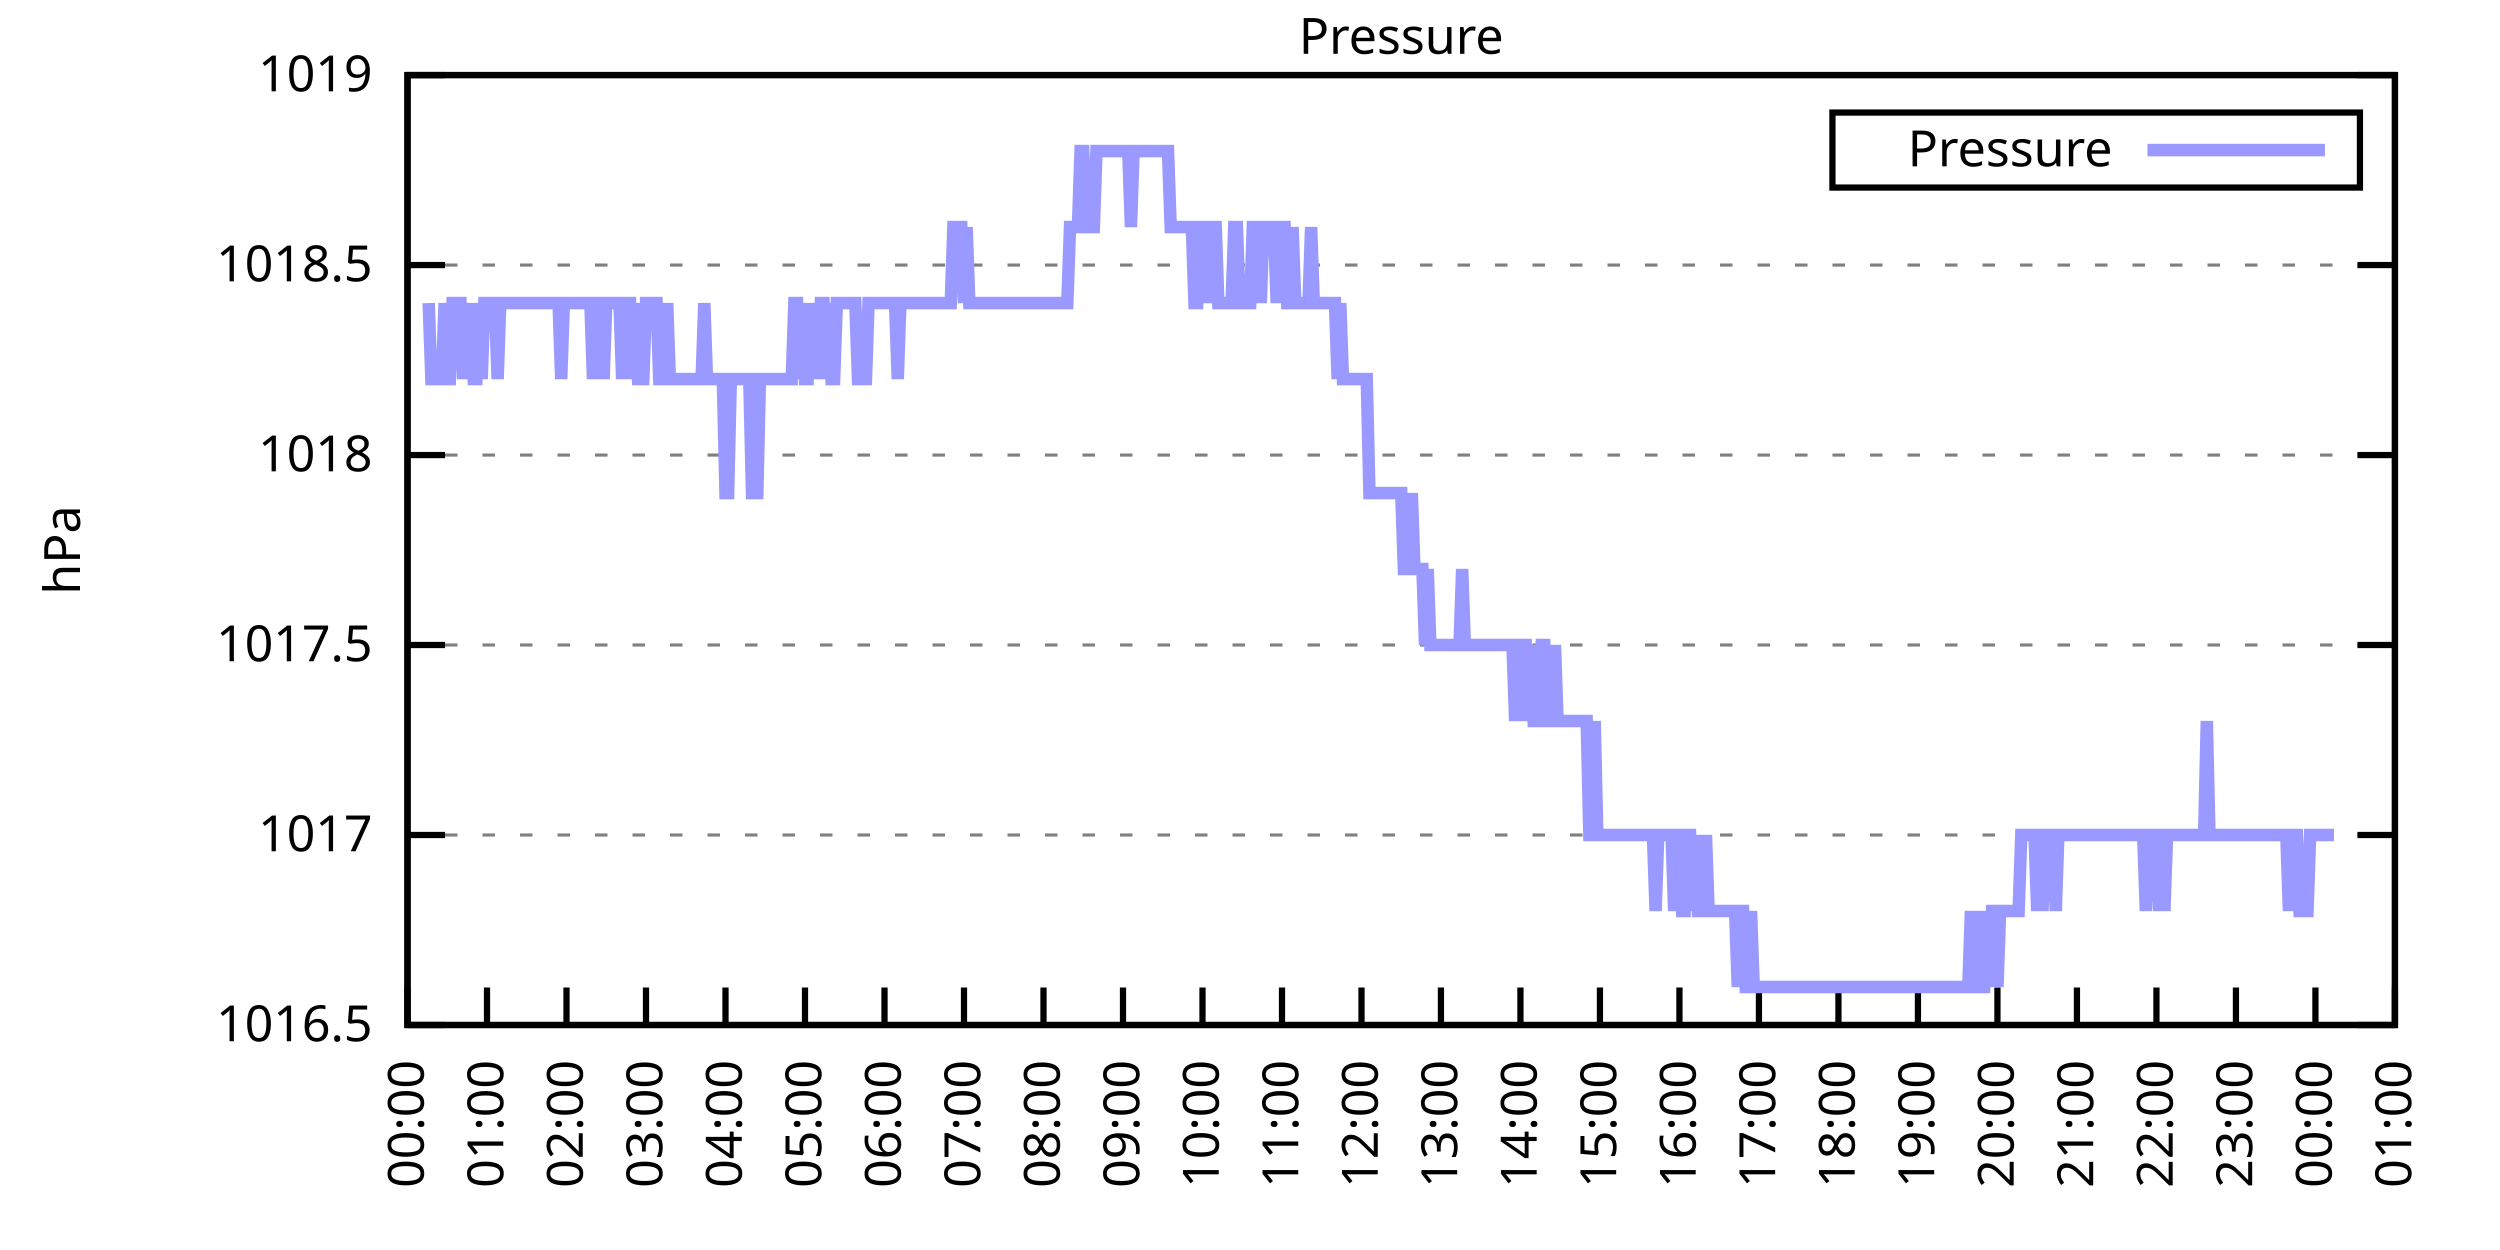
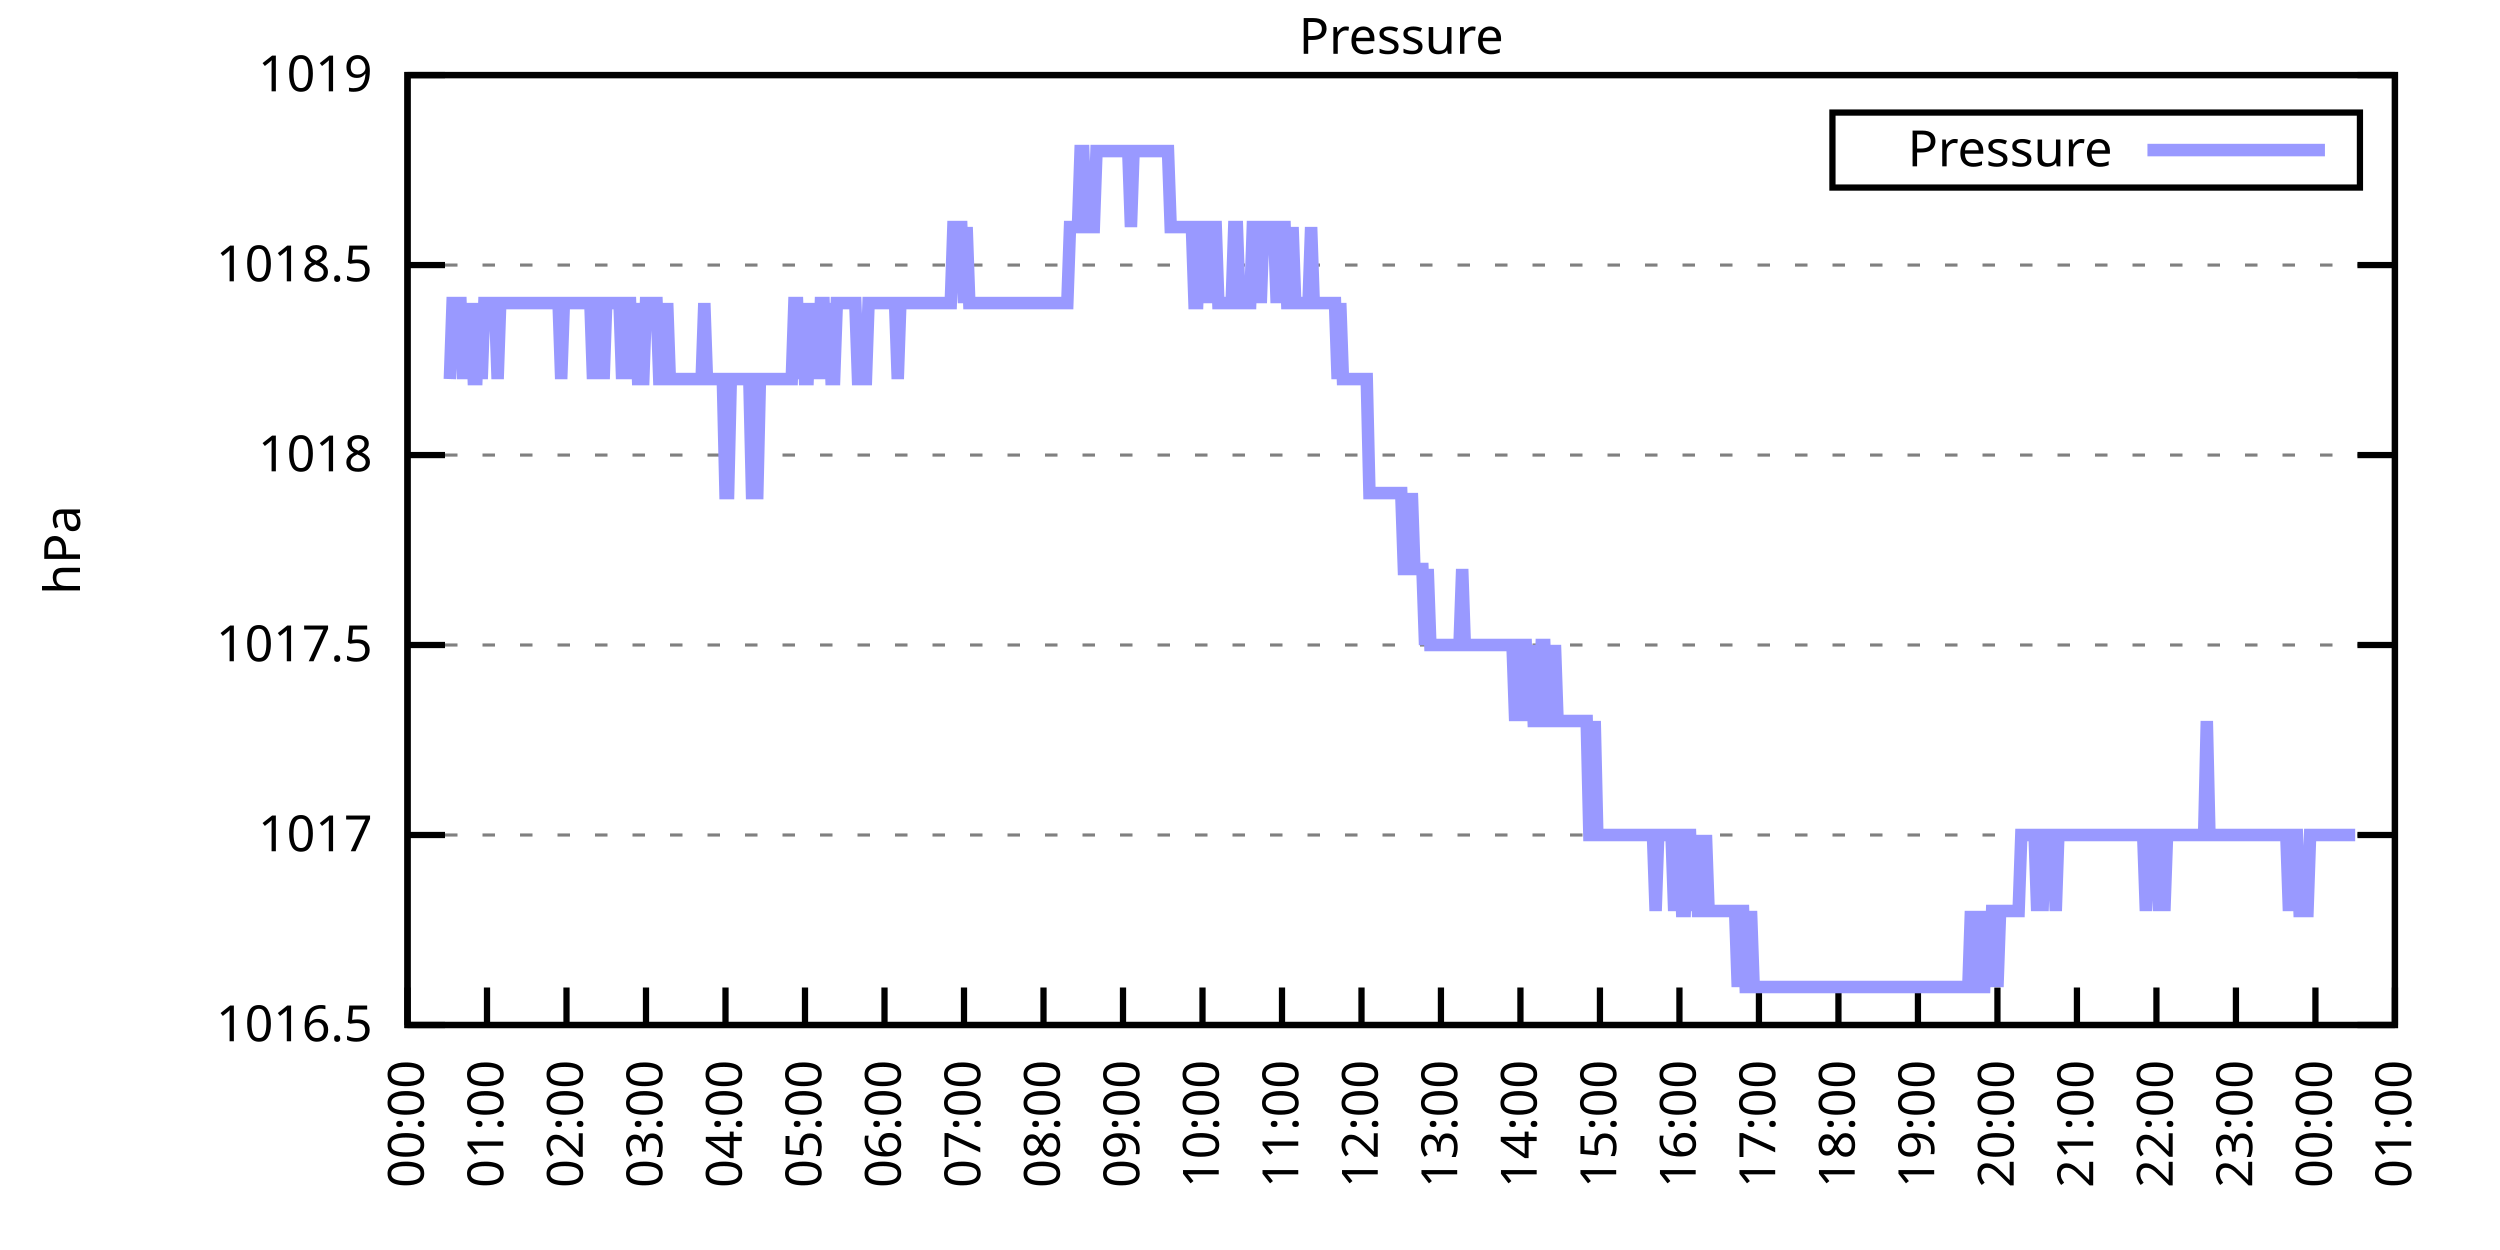
<svg xmlns="http://www.w3.org/2000/svg" xmlns:xlink="http://www.w3.org/1999/xlink" width="400" height="200" viewBox="0 0 400 200">
  <g id="gnuplot_canvas">
    <rect x="0" y="0" width="400" height="200" fill="none" />
    <defs>
      <circle id="gpDot" r="0.5" stroke-width="0.5" stroke="currentColor" />
      <path id="gpPt0" stroke-width="0.333" stroke="currentColor" d="M-1,0 h2 M0,-1 v2" />
      <path id="gpPt1" stroke-width="0.333" stroke="currentColor" d="M-1,-1 L1,1 M1,-1 L-1,1" />
      <path id="gpPt2" stroke-width="0.333" stroke="currentColor" d="M-1,0 L1,0 M0,-1 L0,1 M-1,-1 L1,1 M-1,1 L1,-1" />
      <rect id="gpPt3" stroke-width="0.333" stroke="currentColor" x="-1" y="-1" width="2" height="2" />
      <rect id="gpPt4" stroke-width="0.333" stroke="currentColor" fill="currentColor" x="-1" y="-1" width="2" height="2" />
      <circle id="gpPt5" stroke-width="0.333" stroke="currentColor" cx="0" cy="0" r="1" />
      <use xlink:href="#gpPt5" id="gpPt6" fill="currentColor" stroke="none" />
      <path id="gpPt7" stroke-width="0.333" stroke="currentColor" d="M0,-1.33 L-1.33,0.67 L1.33,0.67 z" />
      <use xlink:href="#gpPt7" id="gpPt8" fill="currentColor" stroke="none" />
      <use xlink:href="#gpPt7" id="gpPt9" stroke="currentColor" transform="rotate(180)" />
      <use xlink:href="#gpPt9" id="gpPt10" fill="currentColor" stroke="none" />
      <use xlink:href="#gpPt3" id="gpPt11" stroke="currentColor" transform="rotate(45)" />
      <use xlink:href="#gpPt11" id="gpPt12" fill="currentColor" stroke="none" />
      <path id="gpPt13" stroke-width="0.333" stroke="currentColor" d="M0,1.330 L1.265,0.411 L0.782,-1.067 L-0.782,-1.076 L-1.265,0.411 z" />
      <use xlink:href="#gpPt13" id="gpPt14" fill="currentColor" stroke="none" />
      <filter id="textbox" filterUnits="objectBoundingBox" x="0" y="0" height="1" width="1">
        <feFlood flood-color="white" flood-opacity="1" result="bgnd" />
        <feComposite in="SourceGraphic" in2="bgnd" operator="atop" />
      </filter>
      <filter id="greybox" filterUnits="objectBoundingBox" x="0" y="0" height="1" width="1">
        <feFlood flood-color="lightgrey" flood-opacity="1" result="grey" />
        <feComposite in="SourceGraphic" in2="grey" operator="atop" />
      </filter>
    </defs>
    <g fill="none" color="white" stroke="currentColor" stroke-width="1.00" stroke-linecap="butt" stroke-linejoin="miter">
</g>
    <g fill="none" color="black" stroke="currentColor" stroke-width="1.00" stroke-linecap="butt" stroke-linejoin="miter">
      <g stroke="none" shape-rendering="crispEdges">
        <polygon fill="rgb(255, 255, 255)" points="65.20,164.00 383.18,164.00 383.18,12.02 65.20,12.02 " />
      </g>
    </g>
    <g fill="none" color="black" stroke="currentColor" stroke-width="1.00" stroke-linecap="butt" stroke-linejoin="miter">
</g>
    <g fill="none" color="black" stroke="black" stroke-width="0.50" stroke-linecap="butt" stroke-linejoin="miter">
</g>
    <g fill="none" color="gray" stroke="currentColor" stroke-width="0.50" stroke-linecap="butt" stroke-linejoin="miter">
      <path stroke="gray" stroke-dasharray="2,4" class="gridline" d="M65.20,164.00 L383.19,164.00  " />
    </g>
    <g fill="none" color="gray" stroke="gray" stroke-width="1.00" stroke-linecap="butt" stroke-linejoin="miter">
</g>
    <g fill="none" color="black" stroke="currentColor" stroke-width="1.00" stroke-linecap="butt" stroke-linejoin="miter">
      <path stroke="black" d="M65.20,164.00 L71.20,164.00 M383.19,164.00 L377.19,164.00  " />
      <g transform="translate(59.60,166.60)" stroke="none" fill="black" font-family="Sans" font-size="8.00" text-anchor="end">
        <text>
          <tspan font-family="Sans"> 1016.5</tspan>
        </text>
      </g>
    </g>
    <g fill="none" color="black" stroke="currentColor" stroke-width="1.00" stroke-linecap="butt" stroke-linejoin="miter">
</g>
    <g fill="none" color="black" stroke="black" stroke-width="0.50" stroke-linecap="butt" stroke-linejoin="miter">
</g>
    <g fill="none" color="gray" stroke="currentColor" stroke-width="0.50" stroke-linecap="butt" stroke-linejoin="miter">
      <path stroke="gray" stroke-dasharray="2,4" class="gridline" d="M65.20,133.60 L383.19,133.60  " />
    </g>
    <g fill="none" color="gray" stroke="gray" stroke-width="1.00" stroke-linecap="butt" stroke-linejoin="miter">
</g>
    <g fill="none" color="black" stroke="currentColor" stroke-width="1.00" stroke-linecap="butt" stroke-linejoin="miter">
      <path stroke="black" d="M65.20,133.60 L71.20,133.60 M383.19,133.60 L377.19,133.60  " />
      <g transform="translate(59.60,136.20)" stroke="none" fill="black" font-family="Sans" font-size="8.00" text-anchor="end">
        <text>
          <tspan font-family="Sans"> 1017</tspan>
        </text>
      </g>
    </g>
    <g fill="none" color="black" stroke="currentColor" stroke-width="1.00" stroke-linecap="butt" stroke-linejoin="miter">
</g>
    <g fill="none" color="black" stroke="black" stroke-width="0.50" stroke-linecap="butt" stroke-linejoin="miter">
</g>
    <g fill="none" color="gray" stroke="currentColor" stroke-width="0.50" stroke-linecap="butt" stroke-linejoin="miter">
      <path stroke="gray" stroke-dasharray="2,4" class="gridline" d="M65.20,103.20 L383.19,103.20  " />
    </g>
    <g fill="none" color="gray" stroke="gray" stroke-width="1.00" stroke-linecap="butt" stroke-linejoin="miter">
</g>
    <g fill="none" color="black" stroke="currentColor" stroke-width="1.00" stroke-linecap="butt" stroke-linejoin="miter">
      <path stroke="black" d="M65.20,103.20 L71.20,103.20 M383.19,103.20 L377.19,103.20  " />
      <g transform="translate(59.60,105.80)" stroke="none" fill="black" font-family="Sans" font-size="8.00" text-anchor="end">
        <text>
          <tspan font-family="Sans"> 1017.5</tspan>
        </text>
      </g>
    </g>
    <g fill="none" color="black" stroke="currentColor" stroke-width="1.00" stroke-linecap="butt" stroke-linejoin="miter">
</g>
    <g fill="none" color="black" stroke="black" stroke-width="0.50" stroke-linecap="butt" stroke-linejoin="miter">
</g>
    <g fill="none" color="gray" stroke="currentColor" stroke-width="0.50" stroke-linecap="butt" stroke-linejoin="miter">
      <path stroke="gray" stroke-dasharray="2,4" class="gridline" d="M65.20,72.81 L383.19,72.81  " />
    </g>
    <g fill="none" color="gray" stroke="gray" stroke-width="1.00" stroke-linecap="butt" stroke-linejoin="miter">
</g>
    <g fill="none" color="black" stroke="currentColor" stroke-width="1.00" stroke-linecap="butt" stroke-linejoin="miter">
      <path stroke="black" d="M65.20,72.81 L71.20,72.81 M383.19,72.81 L377.19,72.81  " />
      <g transform="translate(59.60,75.41)" stroke="none" fill="black" font-family="Sans" font-size="8.00" text-anchor="end">
        <text>
          <tspan font-family="Sans"> 1018</tspan>
        </text>
      </g>
    </g>
    <g fill="none" color="black" stroke="currentColor" stroke-width="1.00" stroke-linecap="butt" stroke-linejoin="miter">
</g>
    <g fill="none" color="black" stroke="black" stroke-width="0.50" stroke-linecap="butt" stroke-linejoin="miter">
</g>
    <g fill="none" color="gray" stroke="currentColor" stroke-width="0.50" stroke-linecap="butt" stroke-linejoin="miter">
      <path stroke="gray" stroke-dasharray="2,4" class="gridline" d="M65.20,42.41 L383.19,42.41  " />
    </g>
    <g fill="none" color="gray" stroke="gray" stroke-width="1.00" stroke-linecap="butt" stroke-linejoin="miter">
</g>
    <g fill="none" color="black" stroke="currentColor" stroke-width="1.00" stroke-linecap="butt" stroke-linejoin="miter">
      <path stroke="black" d="M65.20,42.41 L71.20,42.41 M383.19,42.41 L377.19,42.41  " />
      <g transform="translate(59.60,45.01)" stroke="none" fill="black" font-family="Sans" font-size="8.00" text-anchor="end">
        <text>
          <tspan font-family="Sans"> 1018.5</tspan>
        </text>
      </g>
    </g>
    <g fill="none" color="black" stroke="currentColor" stroke-width="1.00" stroke-linecap="butt" stroke-linejoin="miter">
</g>
    <g fill="none" color="black" stroke="black" stroke-width="0.50" stroke-linecap="butt" stroke-linejoin="miter">
</g>
    <g fill="none" color="gray" stroke="currentColor" stroke-width="0.50" stroke-linecap="butt" stroke-linejoin="miter">
      <path stroke="gray" stroke-dasharray="2,4" class="gridline" d="M65.20,12.01 L383.19,12.01  " />
    </g>
    <g fill="none" color="gray" stroke="gray" stroke-width="1.00" stroke-linecap="butt" stroke-linejoin="miter">
</g>
    <g fill="none" color="black" stroke="currentColor" stroke-width="1.00" stroke-linecap="butt" stroke-linejoin="miter">
      <path stroke="black" d="M65.20,12.01 L71.20,12.01 M383.19,12.01 L377.19,12.01  " />
      <g transform="translate(59.60,14.61)" stroke="none" fill="black" font-family="Sans" font-size="8.00" text-anchor="end">
        <text>
          <tspan font-family="Sans"> 1019</tspan>
        </text>
      </g>
    </g>
    <g fill="none" color="black" stroke="currentColor" stroke-width="1.00" stroke-linecap="butt" stroke-linejoin="miter">
      <path stroke="black" d="M65.20,164.00 L65.20,158.00  " />
      <g transform="translate(67.80,169.60) rotate(270.00)" stroke="none" fill="black" font-family="Sans" font-size="8.00" text-anchor="end">
        <text>
          <tspan font-family="Sans">00:00</tspan>
        </text>
      </g>
    </g>
    <g fill="none" color="black" stroke="currentColor" stroke-width="1.00" stroke-linecap="butt" stroke-linejoin="miter">
      <path stroke="black" d="M77.92,164.00 L77.92,158.00  " />
      <g transform="translate(80.52,169.60) rotate(270.00)" stroke="none" fill="black" font-family="Sans" font-size="8.00" text-anchor="end">
        <text>
          <tspan font-family="Sans">01:00</tspan>
        </text>
      </g>
    </g>
    <g fill="none" color="black" stroke="currentColor" stroke-width="1.00" stroke-linecap="butt" stroke-linejoin="miter">
      <path stroke="black" d="M90.64,164.00 L90.64,158.00  " />
      <g transform="translate(93.24,169.60) rotate(270.00)" stroke="none" fill="black" font-family="Sans" font-size="8.00" text-anchor="end">
        <text>
          <tspan font-family="Sans">02:00</tspan>
        </text>
      </g>
    </g>
    <g fill="none" color="black" stroke="currentColor" stroke-width="1.00" stroke-linecap="butt" stroke-linejoin="miter">
      <path stroke="black" d="M103.36,164.00 L103.36,158.00  " />
      <g transform="translate(105.96,169.60) rotate(270.00)" stroke="none" fill="black" font-family="Sans" font-size="8.00" text-anchor="end">
        <text>
          <tspan font-family="Sans">03:00</tspan>
        </text>
      </g>
    </g>
    <g fill="none" color="black" stroke="currentColor" stroke-width="1.00" stroke-linecap="butt" stroke-linejoin="miter">
      <path stroke="black" d="M116.08,164.00 L116.08,158.00  " />
      <g transform="translate(118.68,169.60) rotate(270.00)" stroke="none" fill="black" font-family="Sans" font-size="8.00" text-anchor="end">
        <text>
          <tspan font-family="Sans">04:00</tspan>
        </text>
      </g>
    </g>
    <g fill="none" color="black" stroke="currentColor" stroke-width="1.00" stroke-linecap="butt" stroke-linejoin="miter">
      <path stroke="black" d="M128.80,164.00 L128.80,158.00  " />
      <g transform="translate(131.40,169.60) rotate(270.00)" stroke="none" fill="black" font-family="Sans" font-size="8.00" text-anchor="end">
        <text>
          <tspan font-family="Sans">05:00</tspan>
        </text>
      </g>
    </g>
    <g fill="none" color="black" stroke="currentColor" stroke-width="1.00" stroke-linecap="butt" stroke-linejoin="miter">
      <path stroke="black" d="M141.52,164.00 L141.52,158.00  " />
      <g transform="translate(144.12,169.60) rotate(270.00)" stroke="none" fill="black" font-family="Sans" font-size="8.00" text-anchor="end">
        <text>
          <tspan font-family="Sans">06:00</tspan>
        </text>
      </g>
    </g>
    <g fill="none" color="black" stroke="currentColor" stroke-width="1.00" stroke-linecap="butt" stroke-linejoin="miter">
      <path stroke="black" d="M154.24,164.00 L154.24,158.00  " />
      <g transform="translate(156.84,169.60) rotate(270.00)" stroke="none" fill="black" font-family="Sans" font-size="8.00" text-anchor="end">
        <text>
          <tspan font-family="Sans">07:00</tspan>
        </text>
      </g>
    </g>
    <g fill="none" color="black" stroke="currentColor" stroke-width="1.00" stroke-linecap="butt" stroke-linejoin="miter">
      <path stroke="black" d="M166.96,164.00 L166.96,158.00  " />
      <g transform="translate(169.56,169.60) rotate(270.00)" stroke="none" fill="black" font-family="Sans" font-size="8.00" text-anchor="end">
        <text>
          <tspan font-family="Sans">08:00</tspan>
        </text>
      </g>
    </g>
    <g fill="none" color="black" stroke="currentColor" stroke-width="1.00" stroke-linecap="butt" stroke-linejoin="miter">
      <path stroke="black" d="M179.68,164.00 L179.68,158.00  " />
      <g transform="translate(182.28,169.60) rotate(270.00)" stroke="none" fill="black" font-family="Sans" font-size="8.00" text-anchor="end">
        <text>
          <tspan font-family="Sans">09:00</tspan>
        </text>
      </g>
    </g>
    <g fill="none" color="black" stroke="currentColor" stroke-width="1.00" stroke-linecap="butt" stroke-linejoin="miter">
      <path stroke="black" d="M192.40,164.00 L192.40,158.00  " />
      <g transform="translate(195.00,169.60) rotate(270.00)" stroke="none" fill="black" font-family="Sans" font-size="8.00" text-anchor="end">
        <text>
          <tspan font-family="Sans">10:00</tspan>
        </text>
      </g>
    </g>
    <g fill="none" color="black" stroke="currentColor" stroke-width="1.00" stroke-linecap="butt" stroke-linejoin="miter">
      <path stroke="black" d="M205.12,164.00 L205.12,158.00  " />
      <g transform="translate(207.72,169.60) rotate(270.00)" stroke="none" fill="black" font-family="Sans" font-size="8.00" text-anchor="end">
        <text>
          <tspan font-family="Sans">11:00</tspan>
        </text>
      </g>
    </g>
    <g fill="none" color="black" stroke="currentColor" stroke-width="1.00" stroke-linecap="butt" stroke-linejoin="miter">
      <path stroke="black" d="M217.84,164.00 L217.84,158.00  " />
      <g transform="translate(220.44,169.60) rotate(270.00)" stroke="none" fill="black" font-family="Sans" font-size="8.00" text-anchor="end">
        <text>
          <tspan font-family="Sans">12:00</tspan>
        </text>
      </g>
    </g>
    <g fill="none" color="black" stroke="currentColor" stroke-width="1.00" stroke-linecap="butt" stroke-linejoin="miter">
      <path stroke="black" d="M230.55,164.00 L230.55,158.00  " />
      <g transform="translate(233.15,169.60) rotate(270.00)" stroke="none" fill="black" font-family="Sans" font-size="8.00" text-anchor="end">
        <text>
          <tspan font-family="Sans">13:00</tspan>
        </text>
      </g>
    </g>
    <g fill="none" color="black" stroke="currentColor" stroke-width="1.00" stroke-linecap="butt" stroke-linejoin="miter">
      <path stroke="black" d="M243.27,164.00 L243.27,158.00  " />
      <g transform="translate(245.87,169.60) rotate(270.00)" stroke="none" fill="black" font-family="Sans" font-size="8.00" text-anchor="end">
        <text>
          <tspan font-family="Sans">14:00</tspan>
        </text>
      </g>
    </g>
    <g fill="none" color="black" stroke="currentColor" stroke-width="1.00" stroke-linecap="butt" stroke-linejoin="miter">
      <path stroke="black" d="M255.99,164.00 L255.99,158.00  " />
      <g transform="translate(258.59,169.60) rotate(270.00)" stroke="none" fill="black" font-family="Sans" font-size="8.00" text-anchor="end">
        <text>
          <tspan font-family="Sans">15:00</tspan>
        </text>
      </g>
    </g>
    <g fill="none" color="black" stroke="currentColor" stroke-width="1.00" stroke-linecap="butt" stroke-linejoin="miter">
      <path stroke="black" d="M268.71,164.00 L268.71,158.00  " />
      <g transform="translate(271.31,169.60) rotate(270.00)" stroke="none" fill="black" font-family="Sans" font-size="8.00" text-anchor="end">
        <text>
          <tspan font-family="Sans">16:00</tspan>
        </text>
      </g>
    </g>
    <g fill="none" color="black" stroke="currentColor" stroke-width="1.00" stroke-linecap="butt" stroke-linejoin="miter">
      <path stroke="black" d="M281.43,164.00 L281.43,158.00  " />
      <g transform="translate(284.03,169.60) rotate(270.00)" stroke="none" fill="black" font-family="Sans" font-size="8.00" text-anchor="end">
        <text>
          <tspan font-family="Sans">17:00</tspan>
        </text>
      </g>
    </g>
    <g fill="none" color="black" stroke="currentColor" stroke-width="1.00" stroke-linecap="butt" stroke-linejoin="miter">
      <path stroke="black" d="M294.15,164.00 L294.15,158.00  " />
      <g transform="translate(296.75,169.60) rotate(270.00)" stroke="none" fill="black" font-family="Sans" font-size="8.00" text-anchor="end">
        <text>
          <tspan font-family="Sans">18:00</tspan>
        </text>
      </g>
    </g>
    <g fill="none" color="black" stroke="currentColor" stroke-width="1.00" stroke-linecap="butt" stroke-linejoin="miter">
      <path stroke="black" d="M306.87,164.00 L306.87,158.00  " />
      <g transform="translate(309.47,169.60) rotate(270.00)" stroke="none" fill="black" font-family="Sans" font-size="8.00" text-anchor="end">
        <text>
          <tspan font-family="Sans">19:00</tspan>
        </text>
      </g>
    </g>
    <g fill="none" color="black" stroke="currentColor" stroke-width="1.00" stroke-linecap="butt" stroke-linejoin="miter">
      <path stroke="black" d="M319.59,164.00 L319.59,158.00  " />
      <g transform="translate(322.19,169.60) rotate(270.00)" stroke="none" fill="black" font-family="Sans" font-size="8.00" text-anchor="end">
        <text>
          <tspan font-family="Sans">20:00</tspan>
        </text>
      </g>
    </g>
    <g fill="none" color="black" stroke="currentColor" stroke-width="1.00" stroke-linecap="butt" stroke-linejoin="miter">
      <path stroke="black" d="M332.31,164.00 L332.31,158.00  " />
      <g transform="translate(334.91,169.60) rotate(270.00)" stroke="none" fill="black" font-family="Sans" font-size="8.00" text-anchor="end">
        <text>
          <tspan font-family="Sans">21:00</tspan>
        </text>
      </g>
    </g>
    <g fill="none" color="black" stroke="currentColor" stroke-width="1.00" stroke-linecap="butt" stroke-linejoin="miter">
      <path stroke="black" d="M345.03,164.00 L345.03,158.00  " />
      <g transform="translate(347.63,169.60) rotate(270.00)" stroke="none" fill="black" font-family="Sans" font-size="8.00" text-anchor="end">
        <text>
          <tspan font-family="Sans">22:00</tspan>
        </text>
      </g>
    </g>
    <g fill="none" color="black" stroke="currentColor" stroke-width="1.00" stroke-linecap="butt" stroke-linejoin="miter">
      <path stroke="black" d="M357.75,164.00 L357.75,158.00  " />
      <g transform="translate(360.35,169.60) rotate(270.00)" stroke="none" fill="black" font-family="Sans" font-size="8.00" text-anchor="end">
        <text>
          <tspan font-family="Sans">23:00</tspan>
        </text>
      </g>
    </g>
    <g fill="none" color="black" stroke="currentColor" stroke-width="1.00" stroke-linecap="butt" stroke-linejoin="miter">
      <path stroke="black" d="M370.47,164.00 L370.47,158.00  " />
      <g transform="translate(373.07,169.60) rotate(270.00)" stroke="none" fill="black" font-family="Sans" font-size="8.00" text-anchor="end">
        <text>
          <tspan font-family="Sans">00:00</tspan>
        </text>
      </g>
    </g>
    <g fill="none" color="black" stroke="currentColor" stroke-width="1.00" stroke-linecap="butt" stroke-linejoin="miter">
      <path stroke="black" d="M383.19,164.00 L383.19,158.00  " />
      <g transform="translate(385.79,169.60) rotate(270.00)" stroke="none" fill="black" font-family="Sans" font-size="8.00" text-anchor="end">
        <text>
          <tspan font-family="Sans">01:00</tspan>
        </text>
      </g>
    </g>
    <g fill="none" color="black" stroke="currentColor" stroke-width="1.00" stroke-linecap="butt" stroke-linejoin="miter">
</g>
    <g fill="none" color="black" stroke="currentColor" stroke-width="1.00" stroke-linecap="butt" stroke-linejoin="miter">
      <path stroke="black" d="M65.20,12.01 L65.20,164.00 L383.19,164.00 L383.19,12.01 L65.20,12.01 Z  " />
    </g>
    <g fill="none" color="black" stroke="currentColor" stroke-width="1.00" stroke-linecap="butt" stroke-linejoin="miter">
</g>
    <g fill="none" color="black" stroke="currentColor" stroke-width="1.00" stroke-linecap="butt" stroke-linejoin="miter">
      <path stroke="black" d="M293.19,30.01 L293.19,18.01 L377.59,18.01 L377.59,30.01 L293.19,30.01 Z  " />
    </g>
    <g id="Pressure_plot_1">
      <g fill="none" color="white" stroke="black" stroke-width="2.00" stroke-linecap="butt" stroke-linejoin="miter">
</g>
      <g fill="none" color="black" stroke="currentColor" stroke-width="2.00" stroke-linecap="butt" stroke-linejoin="miter">
        <g transform="translate(337.99,26.61)" stroke="none" fill="black" font-family="Sans" font-size="8.00" text-anchor="end">
          <text>
            <tspan font-family="Sans">Pressure</tspan>
          </text>
        </g>
      </g>
      <g fill="none" color="black" stroke="currentColor" stroke-width="2.00" stroke-linecap="butt" stroke-linejoin="miter">
-         <path stroke="rgb(153, 153, 255)" d="M343.59,24.01 L371.99,24.01 M68.59,48.49 L69.02,60.65 L69.44,60.65 L69.86,60.65 L70.29,60.65 L70.71,60.65   L71.14,48.49 L71.56,60.65 L71.98,60.65 L72.41,48.49 L72.83,48.49 L73.26,48.49 L73.68,48.49 L74.10,60.65   L74.53,48.49 L74.95,60.65 L75.38,48.49 L75.80,60.65 L76.22,60.65 L76.65,48.49 L77.07,60.65 L77.50,48.49   L77.92,48.49 L78.34,48.49 L78.77,48.49 L79.19,48.49 L79.62,60.65 L80.04,48.49 L80.46,48.49 L80.89,48.49   L81.31,48.49 L81.74,48.49 L82.16,48.49 L82.58,48.49 L83.01,48.49 L83.43,48.49 L83.86,48.49 L84.28,48.49   L84.70,48.49 L85.13,48.49 L85.55,48.49 L85.98,48.49 L86.40,48.49 L86.82,48.49 L87.25,48.49 L87.67,48.49   L88.10,48.49 L88.52,48.49 L88.94,48.49 L89.37,48.49 L89.79,60.65 L90.22,48.49 L90.64,48.49 L91.06,48.49   L91.49,48.49 L91.91,48.49 L92.34,48.49 L92.76,48.49 L93.18,48.49 L93.61,48.49 L94.03,48.49 L94.46,48.49   L94.88,60.65 L95.30,48.49 L95.73,48.49 L96.15,48.49 L96.58,60.65 L97.00,48.49 L97.42,48.49 L97.85,48.49   L98.27,48.49 L98.69,48.49 L99.12,48.49 L99.54,60.65 L99.97,48.49 L100.39,48.49 L100.81,48.49 L101.24,60.65   L101.66,48.49 L102.09,60.65 L102.51,60.65 L102.93,60.65 L103.36,48.49 L103.78,48.49 L104.21,48.49 L104.63,48.49   L105.05,48.49 L105.48,60.65 L105.90,60.65 L106.33,60.65 L106.75,48.49 L107.17,60.65 L107.60,60.65 L108.02,60.65   L108.45,60.65 L108.87,60.65 L109.29,60.65 L109.72,60.65 L110.14,60.65 L110.57,60.65 L110.99,60.65 L111.41,60.65   L111.84,60.65 L112.26,60.65 L112.69,48.49 L113.11,60.65 L113.53,60.65 L113.96,60.65 L114.38,60.65 L114.81,60.65   L115.23,60.65 L115.65,60.65 L116.08,78.89 L116.50,78.89 L116.93,60.65 L117.35,60.65 L117.77,60.65 L118.20,60.65   L118.62,60.65 L119.05,60.65 L119.47,60.65 L119.89,60.65 L120.32,78.89 L120.74,78.89 L121.17,78.89 L121.59,60.65   L122.01,60.65 L122.44,60.65 L122.86,60.65 L123.29,60.65 L123.71,60.65 L124.13,60.65 L124.56,60.65 L124.98,60.65   L125.41,60.65 L125.83,60.65 L126.25,60.65 L126.68,60.65 L127.10,48.49 L127.53,48.49 L127.95,60.65 L128.37,48.49   L128.80,60.65 L129.22,60.65 L129.65,48.49 L130.07,60.65 L130.49,48.49 L130.92,60.65 L131.34,48.49 L131.77,48.49   L132.19,60.65 L132.61,48.49 L133.04,60.65 L133.46,60.65 L133.89,48.49 L134.31,48.49 L134.73,48.49 L135.16,48.49   L135.58,48.49 L136.01,48.49 L136.43,48.49 L136.85,48.49 L137.28,60.65 L137.70,60.65 L138.13,60.65 L138.55,60.65   L138.97,48.49 L139.40,48.49 L139.82,48.49 L140.25,48.49 L140.67,48.49 L141.09,48.49 L141.52,48.49 L141.94,48.49   L142.37,48.49 L142.79,48.49 L143.21,48.49 L143.64,60.65 L144.06,48.49 L144.49,48.49 L144.91,48.49 L145.33,48.49   L145.76,48.49 L146.18,48.49 L146.61,48.49 L147.03,48.49 L147.45,48.49 L147.88,48.49 L148.30,48.49 L148.73,48.49   L149.15,48.49 L149.57,48.49 L150.00,48.49 L150.42,48.49 L150.85,48.49 L151.27,48.49 L151.69,48.49 L152.12,48.49   L152.54,36.33 L152.97,36.33 L153.39,36.33 L153.81,36.33 L154.24,48.49 L154.66,36.33 L155.09,48.49 L155.51,48.49   L155.93,48.49 L156.36,48.49 L156.78,48.49 L157.21,48.49 L157.63,48.49 L158.05,48.49 L158.48,48.49 L158.90,48.49   L159.33,48.49 L159.75,48.49 L160.17,48.49 L160.60,48.49 L161.02,48.49 L161.44,48.49 L161.87,48.49 L162.29,48.49   L162.72,48.49 L163.14,48.49 L163.56,48.49 L163.99,48.49 L164.41,48.49 L164.84,48.49 L165.26,48.49 L165.68,48.49   L166.11,48.49 L166.53,48.49 L166.96,48.49 L167.38,48.49 L167.80,48.49 L168.23,48.49 L168.65,48.49 L169.08,48.49   L169.50,48.49 L169.92,48.49 L170.35,48.49 L170.77,48.49 L171.20,36.33 L171.62,36.33 L172.04,36.33 L172.47,36.33   L172.89,24.17 L173.32,24.17 L173.74,36.33 L174.16,36.33 L174.59,36.33 L175.01,36.33 L175.44,24.17 L175.86,24.17   L176.28,24.17 L176.71,24.17 L177.13,24.17 L177.56,24.17 L177.98,24.17 L178.40,24.17 L178.83,24.17 L179.25,24.17   L179.68,24.17 L180.10,24.17 L180.52,24.17 L180.95,36.33 L181.37,24.17 L181.80,24.17 L182.22,24.17 L182.64,24.17   L183.07,24.17 L183.49,24.17 L183.92,24.17 L184.34,24.17 L184.76,24.17 L185.19,24.17 L185.61,24.17 L186.04,24.17   L186.46,24.17 L186.88,24.17 L187.31,36.33 L187.73,36.33 L188.16,36.33 L188.58,36.33 L189.00,36.33 L189.43,36.33   L189.85,36.33 L190.28,36.33 L190.70,36.33 L191.12,48.49 L191.55,48.49 L191.97,36.33 L192.40,36.33 L192.82,48.49   L193.24,36.33 L193.67,48.49 L194.09,36.33 L194.52,36.33 L194.94,48.49 L195.36,48.49 L195.79,48.49 L196.21,48.49   L196.64,48.49 L197.06,48.49 L197.48,36.33 L197.91,36.33 L198.33,48.49 L198.76,48.49 L199.18,48.49 L199.60,48.49   L200.03,48.49 L200.45,36.33 L200.88,36.33 L201.30,36.33 L201.72,48.49 L202.15,36.33 L202.57,36.33 L203.00,36.33   L203.42,36.33 L203.84,36.33 L204.27,48.49 L204.69,36.33 L205.12,36.33 L205.54,36.33 L205.96,48.49 L206.39,48.49   L206.81,36.33 L207.24,48.49 L207.66,48.49 L208.08,48.49 L208.51,48.49 L208.93,48.49 L209.36,48.49 L209.78,36.33   L210.20,48.49 L210.63,48.49 L211.05,48.49 L211.48,48.49 L211.90,48.49 L212.32,48.49 L212.75,48.49 L213.17,48.49   L213.60,48.49 L214.02,60.65 L214.44,48.49 L214.87,60.65 L215.29,60.65 L215.72,60.65 L216.14,60.65 L216.56,60.65   L216.99,60.65 L217.41,60.65 L217.84,60.65 L218.26,60.65 L218.68,60.65 L219.11,78.89 L219.53,78.89 L219.96,78.89   L220.38,78.89 L220.80,78.89 L221.23,78.89 L221.65,78.89 L222.08,78.89 L222.50,78.89 L222.92,78.89 L223.35,78.89   L223.77,78.89 L224.20,78.89 L224.62,91.04 L225.04,91.04 L225.47,91.04 L225.89,78.89 L226.31,91.04 L226.74,91.04   L227.16,91.04 L227.59,91.04 L228.01,103.20 L228.43,91.04 L228.86,103.20 L229.28,103.20 L229.71,103.20 L230.13,103.20   L230.55,103.20 L230.98,103.20 L231.40,103.20 L231.83,103.20 L232.25,103.20 L232.67,103.20 L233.10,103.20 L233.52,103.20   L233.95,91.04 L234.37,103.20 L234.79,103.20 L235.22,103.20 L235.64,103.20 L236.07,103.20 L236.49,103.20 L236.91,103.20   L237.34,103.20 L237.76,103.20 L238.19,103.20 L238.61,103.20 L239.03,103.20 L239.46,103.20 L239.88,103.20 L240.31,103.20   L240.73,103.20 L241.15,103.20 L241.58,103.20 L242.00,103.20 L242.43,115.36 L242.85,103.20 L243.27,115.36 L243.70,103.20   L244.12,103.20 L244.55,115.36 L244.97,103.20 L245.39,115.36 L245.82,115.36 L246.24,115.36 L246.67,103.20 L247.09,103.20   L247.51,115.36 L247.94,115.36 L248.36,115.36 L248.79,103.20 L249.21,115.36 L249.63,115.36 L250.06,115.36 L250.48,115.36   L250.91,115.36 L251.33,115.36 L251.75,115.36 L252.18,115.36 L252.60,115.36 L253.03,115.36 L253.45,115.36 L253.87,115.36   L254.30,133.60 L254.72,133.60 L255.15,115.36 L255.57,133.60 L255.99,133.60 L256.42,133.60 L256.84,133.60 L257.27,133.60   L257.69,133.60 L258.11,133.60 L258.54,133.60 L258.96,133.60 L259.39,133.60 L259.81,133.60 L260.23,133.60 L260.66,133.60   L261.08,133.60 L261.51,133.60 L261.93,133.60 L262.35,133.60 L262.78,133.60 L263.20,133.60 L263.63,133.60 L264.05,133.60   L264.47,133.60 L264.90,145.76 L265.32,133.60 L265.75,133.60 L266.17,133.60 L266.59,133.60 L267.02,133.60 L267.44,133.60   L267.87,145.76 L268.29,133.60 L268.71,133.60 L269.14,145.76 L269.56,145.76 L269.99,133.60 L270.41,133.60 L270.83,145.76   L271.26,133.60 L271.68,145.76 L272.11,145.76 L272.53,145.76 L272.95,133.60 L273.38,145.76 L273.80,145.76 L274.23,145.76   L274.65,145.76 L275.07,145.76 L275.50,145.76 L275.92,145.76 L276.35,145.76 L276.77,145.76 L277.19,145.76 L277.62,145.76   L278.04,157.92 L278.47,145.76 L278.89,145.76 L279.31,157.92 L279.74,157.92 L280.16,145.76 L280.59,157.92 L281.01,157.92   L281.43,157.92 L281.86,157.92 L282.28,157.92 L282.71,157.92 L283.13,157.92 L283.55,157.92 L283.98,157.92 L284.40,157.92   L284.83,157.92 L285.25,157.92 L285.67,157.92 L286.10,157.92 L286.52,157.92 L286.95,157.92 L287.37,157.92 L287.79,157.92   L288.22,157.92 L288.64,157.92 L289.06,157.92 L289.49,157.92 L289.91,157.92 L290.34,157.92 L290.76,157.92 L291.18,157.92   L291.61,157.92 L292.03,157.92 L292.46,157.92 L292.88,157.92 L293.30,157.92 L293.73,157.92 L294.15,157.92 L294.58,157.92   L295.00,157.92 L295.42,157.92 L295.85,157.92 L296.27,157.92 L296.70,157.92 L297.12,157.92 L297.54,157.92 L297.97,157.92   L298.39,157.92 L298.82,157.92 L299.24,157.92 L299.66,157.92 L300.09,157.92 L300.51,157.92 L300.94,157.92 L301.36,157.92   L301.78,157.92 L302.21,157.92 L302.63,157.92 L303.06,157.92 L303.48,157.92 L303.90,157.92 L304.33,157.92 L304.75,157.92   L305.18,157.92 L305.60,157.92 L306.02,157.92 L306.45,157.92 L306.87,157.92 L307.30,157.92 L307.72,157.92 L308.14,157.92   L308.57,157.92 L308.99,157.92 L309.42,157.92 L309.84,157.92 L310.26,157.92 L310.69,157.92 L311.11,157.92 L311.54,157.92   L311.96,157.92 L312.38,157.92 L312.81,157.92 L313.23,157.92 L313.66,157.92 L314.08,157.92 L314.50,157.92 L314.93,157.92   L315.35,145.76 L315.78,157.92 L316.20,157.92 L316.62,145.76 L317.05,157.92 L317.47,157.92 L317.90,145.76 L318.32,157.92   L318.74,145.76 L319.17,145.76 L319.59,157.92 L320.02,145.76 L320.44,145.76 L320.86,145.76 L321.29,145.76 L321.71,145.76   L322.14,145.76 L322.56,145.76 L322.98,145.76 L323.41,133.60 L323.83,133.60 L324.26,133.60 L324.68,133.60 L325.10,133.60   L325.53,133.60 L325.95,145.76 L326.38,133.60 L326.80,145.76 L327.22,133.60 L327.65,133.60 L328.07,133.60 L328.50,133.60   L328.92,145.76 L329.34,133.60 L329.77,133.60 L330.19,133.60 L330.62,133.60 L331.04,133.60 L331.46,133.60 L331.89,133.60   L332.31,133.60 L332.74,133.60 L333.16,133.60 L333.58,133.60 L334.01,133.60 L334.43,133.60 L334.86,133.60 L335.28,133.60   L335.70,133.60 L336.13,133.60 L336.55,133.60 L336.98,133.60 L337.40,133.60 L337.82,133.60 L338.25,133.60 L338.67,133.60   L339.10,133.60 L339.52,133.60 L339.94,133.60 L340.37,133.60 L340.79,133.60 L341.22,133.60 L341.64,133.60 L342.06,133.60   L342.49,133.60 L342.91,133.60 L343.34,145.76 L343.76,133.60 L344.18,133.60 L344.61,133.60 L345.03,133.60 L345.46,145.76   L345.88,133.60 L346.30,145.76 L346.73,133.60 L347.15,133.60 L347.58,133.60 L348.00,133.60 L348.42,133.60 L348.85,133.60   L349.27,133.60 L349.70,133.60 L350.12,133.60 L350.54,133.60 L350.97,133.60 L351.39,133.60 L351.81,133.60 L352.24,133.60   L352.66,133.60 L353.09,115.36 L353.51,133.60 L353.93,133.60 L354.36,133.60 L354.78,133.60 L355.21,133.60 L355.63,133.60   L356.05,133.60 L356.48,133.60 L356.90,133.60 L357.33,133.60 L357.75,133.60 L358.17,133.60 L358.60,133.60 L359.02,133.60   L359.45,133.60 L359.87,133.60 L360.29,133.60 L360.72,133.60 L361.14,133.60 L361.57,133.60 L361.99,133.60 L362.41,133.60   L362.84,133.60 L363.26,133.60 L363.69,133.60 L364.11,133.60 L364.53,133.60 L364.96,133.60 L365.38,133.60 L365.81,133.60   L366.23,145.76 L366.65,133.60 L367.08,133.60 L367.50,133.60 L367.93,145.76 L368.35,145.76 L368.77,145.76 L369.20,145.76   L369.62,133.60 L370.05,133.60 L370.47,133.60 L370.89,133.60 L371.32,133.60 L371.74,133.60 L372.17,133.60 L372.59,133.60   L373.01,133.60 L373.44,133.60  " />
+         <path stroke="rgb(153, 153, 255)" d="M343.59,24.01 L371.99,24.01 M71.98,60.65 L72.41,48.49 L72.83,48.49 L73.26,48.49 L73.68,48.49 L74.10,60.65   L74.53,48.49 L74.95,60.65 L75.38,48.49 L75.80,60.65 L76.22,60.65 L76.65,48.49 L77.07,60.65 L77.50,48.49   L77.92,48.49 L78.34,48.49 L78.77,48.49 L79.19,48.49 L79.62,60.65 L80.04,48.49 L80.46,48.49 L80.89,48.49   L81.31,48.49 L81.74,48.49 L82.16,48.49 L82.58,48.49 L83.01,48.49 L83.43,48.49 L83.86,48.49 L84.28,48.49   L84.70,48.49 L85.13,48.49 L85.55,48.49 L85.98,48.49 L86.40,48.49 L86.82,48.49 L87.25,48.49 L87.67,48.49   L88.10,48.49 L88.52,48.49 L88.94,48.49 L89.37,48.49 L89.79,60.65 L90.22,48.49 L90.64,48.49 L91.06,48.49   L91.49,48.49 L91.91,48.49 L92.34,48.49 L92.76,48.49 L93.18,48.49 L93.61,48.49 L94.03,48.49 L94.46,48.49   L94.88,60.65 L95.30,48.49 L95.73,48.49 L96.15,48.49 L96.58,60.65 L97.00,48.49 L97.42,48.49 L97.85,48.49   L98.27,48.49 L98.69,48.49 L99.12,48.49 L99.54,60.65 L99.97,48.49 L100.39,48.49 L100.81,48.49 L101.24,60.65   L101.66,48.49 L102.09,60.65 L102.51,60.65 L102.93,60.65 L103.36,48.49 L103.78,48.49 L104.21,48.49 L104.63,48.49   L105.05,48.49 L105.48,60.65 L105.90,60.65 L106.33,60.65 L106.75,48.49 L107.17,60.65 L107.60,60.65 L108.02,60.65   L108.45,60.65 L108.87,60.65 L109.29,60.65 L109.72,60.65 L110.14,60.65 L110.57,60.65 L110.99,60.65 L111.41,60.65   L111.84,60.65 L112.26,60.65 L112.69,48.49 L113.11,60.65 L113.53,60.65 L113.96,60.65 L114.38,60.65 L114.81,60.65   L115.23,60.65 L115.65,60.65 L116.08,78.89 L116.50,78.89 L116.93,60.65 L117.35,60.65 L117.77,60.65 L118.20,60.65   L118.62,60.65 L119.05,60.65 L119.47,60.65 L119.89,60.65 L120.32,78.89 L120.74,78.89 L121.17,78.89 L121.59,60.65   L122.01,60.65 L122.44,60.65 L122.86,60.65 L123.29,60.65 L123.71,60.65 L124.13,60.65 L124.56,60.65 L124.98,60.65   L125.41,60.65 L125.83,60.65 L126.25,60.65 L126.68,60.65 L127.10,48.49 L127.53,48.49 L127.95,60.65 L128.37,48.49   L128.80,60.65 L129.22,60.65 L129.65,48.49 L130.07,60.65 L130.49,48.49 L130.92,60.65 L131.34,48.49 L131.77,48.49   L132.19,60.65 L132.61,48.49 L133.04,60.65 L133.46,60.65 L133.89,48.49 L134.31,48.49 L134.73,48.49 L135.16,48.49   L135.58,48.49 L136.01,48.49 L136.43,48.49 L136.85,48.49 L137.28,60.65 L137.70,60.65 L138.13,60.65 L138.55,60.65   L138.97,48.49 L139.40,48.49 L139.82,48.49 L140.25,48.49 L140.67,48.49 L141.09,48.49 L141.52,48.49 L141.94,48.49   L142.37,48.49 L142.79,48.49 L143.21,48.49 L143.64,60.65 L144.06,48.49 L144.49,48.49 L144.91,48.49 L145.33,48.49   L145.76,48.49 L146.18,48.49 L146.61,48.49 L147.03,48.49 L147.45,48.49 L147.88,48.49 L148.30,48.49 L148.73,48.49   L149.15,48.49 L149.57,48.49 L150.00,48.49 L150.42,48.49 L150.85,48.49 L151.27,48.49 L151.69,48.49 L152.12,48.49   L152.54,36.33 L152.97,36.33 L153.39,36.33 L153.81,36.33 L154.24,48.49 L154.66,36.33 L155.09,48.49 L155.51,48.49   L155.93,48.49 L156.36,48.49 L156.78,48.49 L157.21,48.49 L157.63,48.49 L158.05,48.49 L158.48,48.49 L158.90,48.49   L159.33,48.49 L159.75,48.49 L160.17,48.49 L160.60,48.49 L161.02,48.49 L161.44,48.49 L161.87,48.49 L162.29,48.49   L162.72,48.49 L163.14,48.49 L163.56,48.49 L163.99,48.49 L164.41,48.49 L164.84,48.49 L165.26,48.49 L165.68,48.49   L166.11,48.49 L166.53,48.49 L166.96,48.49 L167.38,48.49 L167.80,48.49 L168.23,48.49 L168.65,48.49 L169.08,48.49   L169.50,48.49 L169.92,48.49 L170.35,48.49 L170.77,48.49 L171.20,36.33 L171.62,36.33 L172.04,36.33 L172.47,36.33   L172.89,24.17 L173.32,24.17 L173.74,36.33 L174.16,36.33 L174.59,36.33 L175.01,36.33 L175.44,24.17 L175.86,24.17   L176.28,24.17 L176.71,24.17 L177.13,24.17 L177.56,24.17 L177.98,24.17 L178.40,24.17 L178.83,24.17 L179.25,24.17   L179.68,24.17 L180.10,24.17 L180.52,24.17 L180.95,36.33 L181.37,24.17 L181.80,24.17 L182.22,24.17 L182.64,24.17   L183.07,24.17 L183.49,24.17 L183.92,24.17 L184.34,24.17 L184.76,24.17 L185.19,24.17 L185.61,24.17 L186.04,24.17   L186.46,24.17 L186.88,24.17 L187.31,36.33 L187.73,36.33 L188.16,36.33 L188.58,36.33 L189.00,36.33 L189.43,36.33   L189.85,36.33 L190.28,36.33 L190.70,36.33 L191.12,48.49 L191.55,48.49 L191.97,36.33 L192.40,36.33 L192.82,48.49   L193.24,36.33 L193.67,48.49 L194.09,36.33 L194.52,36.33 L194.94,48.49 L195.36,48.49 L195.79,48.49 L196.21,48.49   L196.64,48.49 L197.06,48.49 L197.48,36.33 L197.91,36.33 L198.33,48.49 L198.76,48.49 L199.18,48.49 L199.60,48.49   L200.03,48.49 L200.45,36.33 L200.88,36.33 L201.30,36.33 L201.72,48.49 L202.15,36.33 L202.57,36.33 L203.00,36.33   L203.42,36.33 L203.84,36.33 L204.27,48.49 L204.69,36.33 L205.12,36.33 L205.54,36.33 L205.96,48.49 L206.39,48.49   L206.81,36.33 L207.24,48.49 L207.66,48.49 L208.08,48.49 L208.51,48.49 L208.93,48.49 L209.36,48.49 L209.78,36.33   L210.20,48.49 L210.63,48.49 L211.05,48.49 L211.48,48.49 L211.90,48.49 L212.32,48.49 L212.75,48.49 L213.17,48.49   L213.60,48.49 L214.02,60.65 L214.44,48.49 L214.87,60.65 L215.29,60.65 L215.72,60.65 L216.14,60.65 L216.56,60.65   L216.99,60.65 L217.41,60.65 L217.84,60.65 L218.26,60.65 L218.68,60.65 L219.11,78.89 L219.53,78.89 L219.96,78.89   L220.38,78.89 L220.80,78.89 L221.23,78.89 L221.65,78.89 L222.08,78.89 L222.50,78.89 L222.92,78.89 L223.35,78.89   L223.77,78.89 L224.20,78.89 L224.62,91.04 L225.04,91.04 L225.47,91.04 L225.89,78.89 L226.31,91.04 L226.74,91.04   L227.16,91.04 L227.59,91.04 L228.01,103.20 L228.43,91.04 L228.86,103.20 L229.28,103.20 L229.71,103.20 L230.13,103.20   L230.55,103.20 L230.98,103.20 L231.40,103.20 L231.83,103.20 L232.25,103.20 L232.67,103.20 L233.10,103.20 L233.52,103.20   L233.95,91.04 L234.37,103.20 L234.79,103.20 L235.22,103.20 L235.64,103.20 L236.07,103.20 L236.49,103.20 L236.91,103.20   L237.34,103.20 L237.76,103.20 L238.19,103.20 L238.61,103.20 L239.03,103.20 L239.46,103.20 L239.88,103.20 L240.31,103.20   L240.73,103.20 L241.15,103.20 L241.58,103.20 L242.00,103.20 L242.43,115.36 L242.85,103.20 L243.27,115.36 L243.70,103.20   L244.12,103.20 L244.55,115.36 L244.97,103.20 L245.39,115.36 L245.82,115.36 L246.24,115.36 L246.67,103.20 L247.09,103.20   L247.51,115.36 L247.94,115.36 L248.36,115.36 L248.79,103.20 L249.21,115.36 L249.63,115.36 L250.06,115.36 L250.48,115.36   L250.91,115.36 L251.33,115.36 L251.75,115.36 L252.18,115.36 L252.60,115.36 L253.03,115.36 L253.45,115.36 L253.87,115.36   L254.30,133.60 L254.72,133.60 L255.15,115.36 L255.57,133.60 L255.99,133.60 L256.42,133.60 L256.84,133.60 L257.27,133.60   L257.69,133.60 L258.11,133.60 L258.54,133.60 L258.96,133.60 L259.39,133.60 L259.81,133.60 L260.23,133.60 L260.66,133.60   L261.08,133.60 L261.51,133.60 L261.93,133.60 L262.35,133.60 L262.78,133.60 L263.20,133.60 L263.63,133.60 L264.05,133.60   L264.47,133.60 L264.90,145.76 L265.32,133.60 L265.75,133.60 L266.17,133.60 L266.59,133.60 L267.02,133.60 L267.44,133.60   L267.87,145.76 L268.29,133.60 L268.71,133.60 L269.14,145.76 L269.56,145.76 L269.99,133.60 L270.41,133.60 L270.83,145.76   L271.26,133.60 L271.68,145.76 L272.11,145.76 L272.53,145.76 L272.95,133.60 L273.38,145.76 L273.80,145.76 L274.23,145.76   L274.65,145.76 L275.07,145.76 L275.50,145.76 L275.92,145.76 L276.35,145.76 L276.77,145.76 L277.19,145.76 L277.62,145.76   L278.04,157.92 L278.47,145.76 L278.89,145.76 L279.31,157.92 L279.74,157.92 L280.16,145.76 L280.59,157.92 L281.01,157.92   L281.43,157.92 L281.86,157.92 L282.28,157.92 L282.71,157.92 L283.13,157.92 L283.55,157.92 L283.98,157.92 L284.40,157.92   L284.83,157.92 L285.25,157.92 L285.67,157.92 L286.10,157.92 L286.52,157.92 L286.95,157.92 L287.37,157.92 L287.79,157.92   L288.22,157.92 L288.64,157.92 L289.06,157.92 L289.49,157.92 L289.91,157.92 L290.34,157.92 L290.76,157.92 L291.18,157.92   L291.61,157.92 L292.03,157.92 L292.46,157.92 L292.88,157.92 L293.30,157.92 L293.73,157.92 L294.15,157.92 L294.58,157.92   L295.00,157.92 L295.42,157.92 L295.85,157.92 L296.27,157.92 L296.70,157.92 L297.12,157.92 L297.54,157.92 L297.97,157.92   L298.39,157.92 L298.82,157.92 L299.24,157.92 L299.66,157.92 L300.09,157.92 L300.51,157.92 L300.94,157.92 L301.36,157.92   L301.78,157.92 L302.21,157.92 L302.63,157.92 L303.06,157.92 L303.48,157.92 L303.90,157.92 L304.33,157.92 L304.75,157.92   L305.18,157.92 L305.60,157.92 L306.02,157.92 L306.45,157.92 L306.87,157.92 L307.30,157.92 L307.72,157.92 L308.14,157.92   L308.57,157.92 L308.99,157.92 L309.42,157.92 L309.84,157.92 L310.26,157.92 L310.69,157.92 L311.11,157.92 L311.54,157.92   L311.96,157.92 L312.38,157.92 L312.81,157.92 L313.23,157.92 L313.66,157.92 L314.08,157.92 L314.50,157.92 L314.93,157.92   L315.35,145.76 L315.78,157.92 L316.20,157.92 L316.62,145.76 L317.05,157.92 L317.47,157.92 L317.90,145.76 L318.32,157.92   L318.74,145.76 L319.17,145.76 L319.59,157.92 L320.02,145.76 L320.44,145.76 L320.86,145.76 L321.29,145.76 L321.71,145.76   L322.14,145.76 L322.56,145.76 L322.98,145.76 L323.41,133.60 L323.83,133.60 L324.26,133.60 L324.68,133.60 L325.10,133.60   L325.53,133.60 L325.95,145.76 L326.38,133.60 L326.80,145.76 L327.22,133.60 L327.65,133.60 L328.07,133.60 L328.50,133.60   L328.92,145.76 L329.34,133.60 L329.77,133.60 L330.19,133.60 L330.62,133.60 L331.04,133.60 L331.46,133.60 L331.89,133.60   L332.31,133.60 L332.74,133.60 L333.16,133.60 L333.58,133.60 L334.01,133.60 L334.43,133.60 L334.86,133.60 L335.28,133.60   L335.70,133.60 L336.13,133.60 L336.55,133.60 L336.98,133.60 L337.40,133.60 L337.82,133.60 L338.25,133.60 L338.67,133.60   L339.10,133.60 L339.52,133.60 L339.94,133.60 L340.37,133.60 L340.79,133.60 L341.22,133.60 L341.64,133.60 L342.06,133.60   L342.49,133.60 L342.91,133.60 L343.34,145.76 L343.76,133.60 L344.18,133.60 L344.61,133.60 L345.03,133.60 L345.46,145.76   L345.88,133.60 L346.30,145.76 L346.73,133.60 L347.15,133.60 L347.58,133.60 L348.00,133.60 L348.42,133.60 L348.85,133.60   L349.27,133.60 L349.70,133.60 L350.12,133.60 L350.54,133.60 L350.97,133.60 L351.39,133.60 L351.81,133.60 L352.24,133.60   L352.66,133.60 L353.09,115.36 L353.51,133.60 L353.93,133.60 L354.36,133.60 L354.78,133.60 L355.21,133.60 L355.63,133.60   L356.05,133.60 L356.48,133.60 L356.90,133.60 L357.33,133.60 L357.75,133.60 L358.17,133.60 L358.60,133.60 L359.02,133.60   L359.45,133.60 L359.87,133.60 L360.29,133.60 L360.72,133.60 L361.14,133.60 L361.57,133.60 L361.99,133.60 L362.41,133.60   L362.84,133.60 L363.26,133.60 L363.69,133.60 L364.11,133.60 L364.53,133.60 L364.96,133.60 L365.38,133.60 L365.81,133.60   L366.23,145.76 L366.65,133.60 L367.08,133.60 L367.50,133.60 L367.93,145.76 L368.35,145.76 L368.77,145.76 L369.20,145.76   L369.62,133.60 L370.05,133.60 L370.47,133.60 L370.89,133.60 L371.32,133.60 L371.74,133.60 L372.17,133.60 L372.59,133.60   L373.01,133.60 L373.44,133.60 L373.86,133.60 L374.29,133.60 L374.71,133.60 L375.13,133.60 L375.56,133.60 L375.98,133.60   L376.41,133.60 L376.83,133.60  " />
      </g>
    </g>
    <g fill="none" color="black" stroke="currentColor" stroke-width="2.00" stroke-linecap="butt" stroke-linejoin="miter">
</g>
    <g fill="none" color="black" stroke="black" stroke-width="1.00" stroke-linecap="butt" stroke-linejoin="miter">
</g>
    <g fill="none" color="black" stroke="currentColor" stroke-width="1.00" stroke-linecap="butt" stroke-linejoin="miter">
      <path stroke="black" d="M65.20,12.01 L65.20,164.00 L383.19,164.00 L383.19,12.01 L65.20,12.01 Z  " />
      <g transform="translate(12.80,88.01) rotate(270.00)" stroke="none" fill="black" font-family="Sans" font-size="8.00" text-anchor="middle">
        <text>
          <tspan font-family="Sans">hPa</tspan>
        </text>
      </g>
    </g>
    <g fill="none" color="black" stroke="currentColor" stroke-width="1.00" stroke-linecap="butt" stroke-linejoin="miter">
</g>
    <g fill="none" color="black" stroke="currentColor" stroke-width="1.00" stroke-linecap="butt" stroke-linejoin="miter">
      <g transform="translate(224.19,8.61)" stroke="none" fill="black" font-family="Sans" font-size="8.00" text-anchor="middle">
        <text>
          <tspan font-family="Sans">Pressure</tspan>
        </text>
      </g>
    </g>
    <g fill="none" color="black" stroke="currentColor" stroke-width="1.00" stroke-linecap="butt" stroke-linejoin="miter">
</g>
  </g>
</svg>
